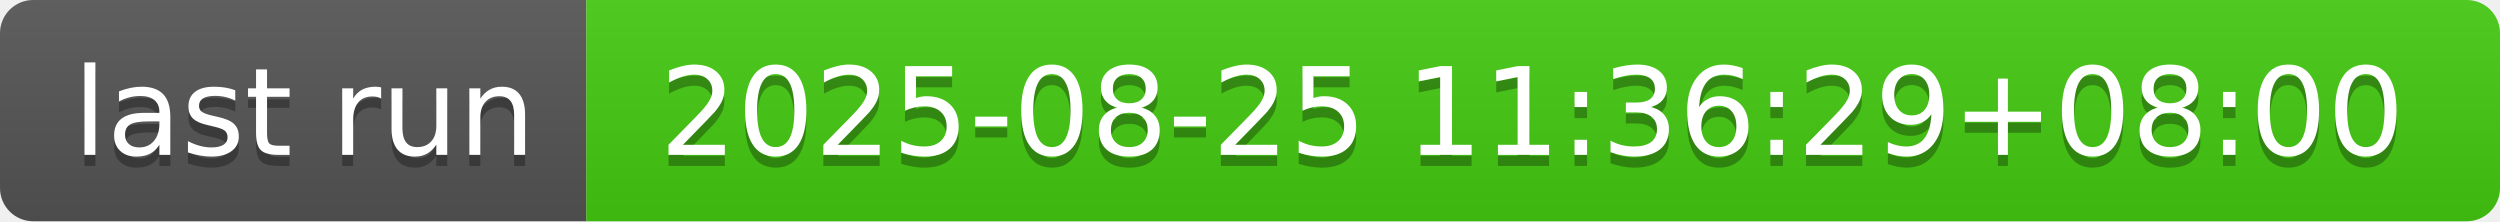
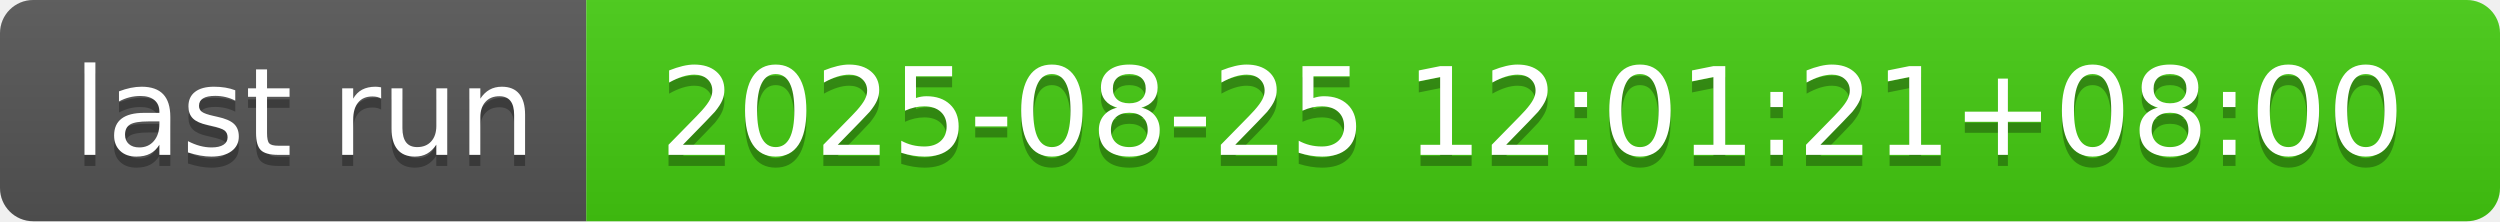
- <svg xmlns="http://www.w3.org/2000/svg" width="226" height="20" role="img" aria-label="last run: 2025-08-25 11:36:29+08:00">
+ <svg xmlns="http://www.w3.org/2000/svg" width="226" height="20" role="img" aria-label="last run: 2025-08-25 12:01:21+08:00">
  <linearGradient id="s" x2="0" y2="100%">
    <stop offset="0" stop-color="#bbb" stop-opacity=".1" />
    <stop offset="1" stop-opacity=".1" />
  </linearGradient>
  <clipPath id="r">
    <rect width="226" height="20" rx="3" fill="#fff" />
  </clipPath>
  <g clip-path="url(#r)">
    <rect width="53" height="20" fill="#555" />
    <rect x="53" width="173" height="20" fill="#4c1" />
    <rect width="226" height="20" fill="url(#s)" />
  </g>
  <g fill="#fff" text-anchor="middle" font-family="Verdana,Geneva,DejaVu Sans,sans-serif" text-rendering="geometricPrecision" font-size="110">
    <text aria-hidden="true" x="275" y="150" fill="#010101" fill-opacity=".3" transform="scale(.1)" textLength="430">last run</text>
    <text x="275" y="140" transform="scale(.1)" fill="#fff" textLength="430">last run</text>
-     <text aria-hidden="true" x="1385" y="150" fill="#010101" fill-opacity=".3" transform="scale(.1)" textLength="1630">2025-08-25 11:36:29+08:00</text>
-     <text x="1385" y="140" transform="scale(.1)" fill="#fff" textLength="1630">2025-08-25 11:36:29+08:00</text>
+     <text aria-hidden="true" x="1385" y="150" fill="#010101" fill-opacity=".3" transform="scale(.1)" textLength="1630">2025-08-25 12:01:21+08:00</text>
+     <text x="1385" y="140" transform="scale(.1)" fill="#fff" textLength="1630">2025-08-25 12:01:21+08:00</text>
  </g>
</svg>
